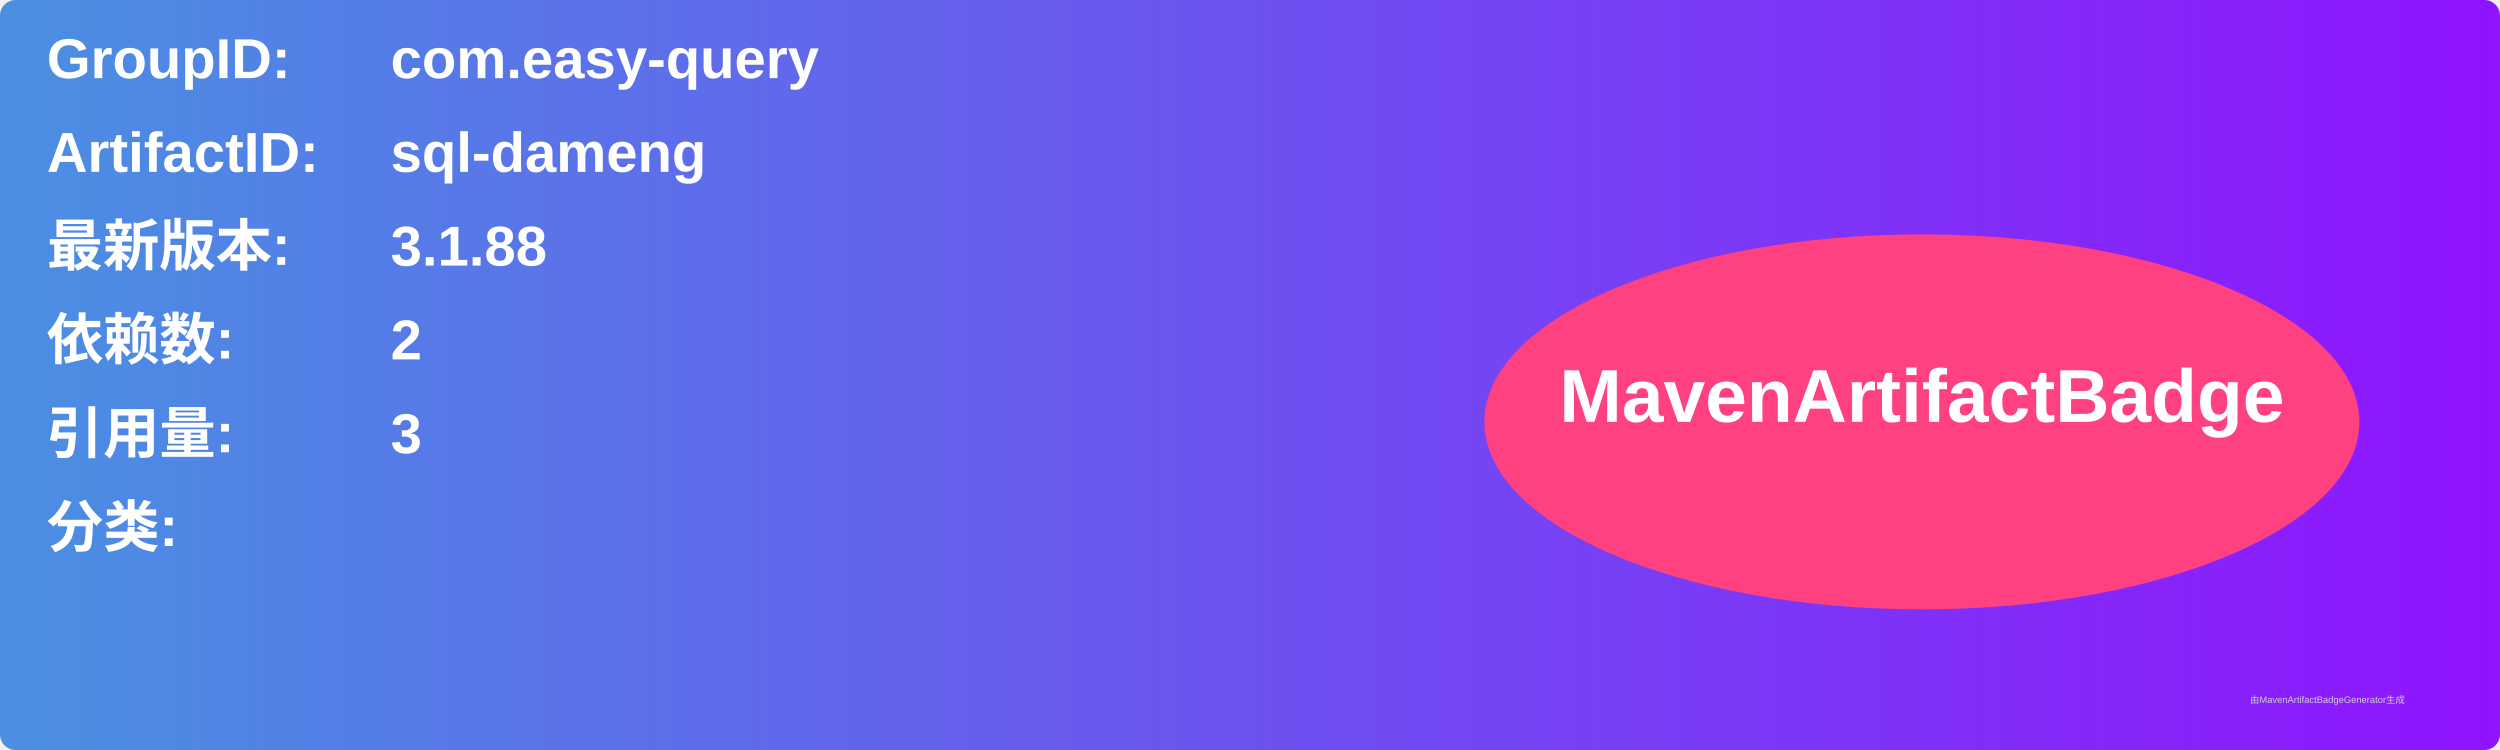
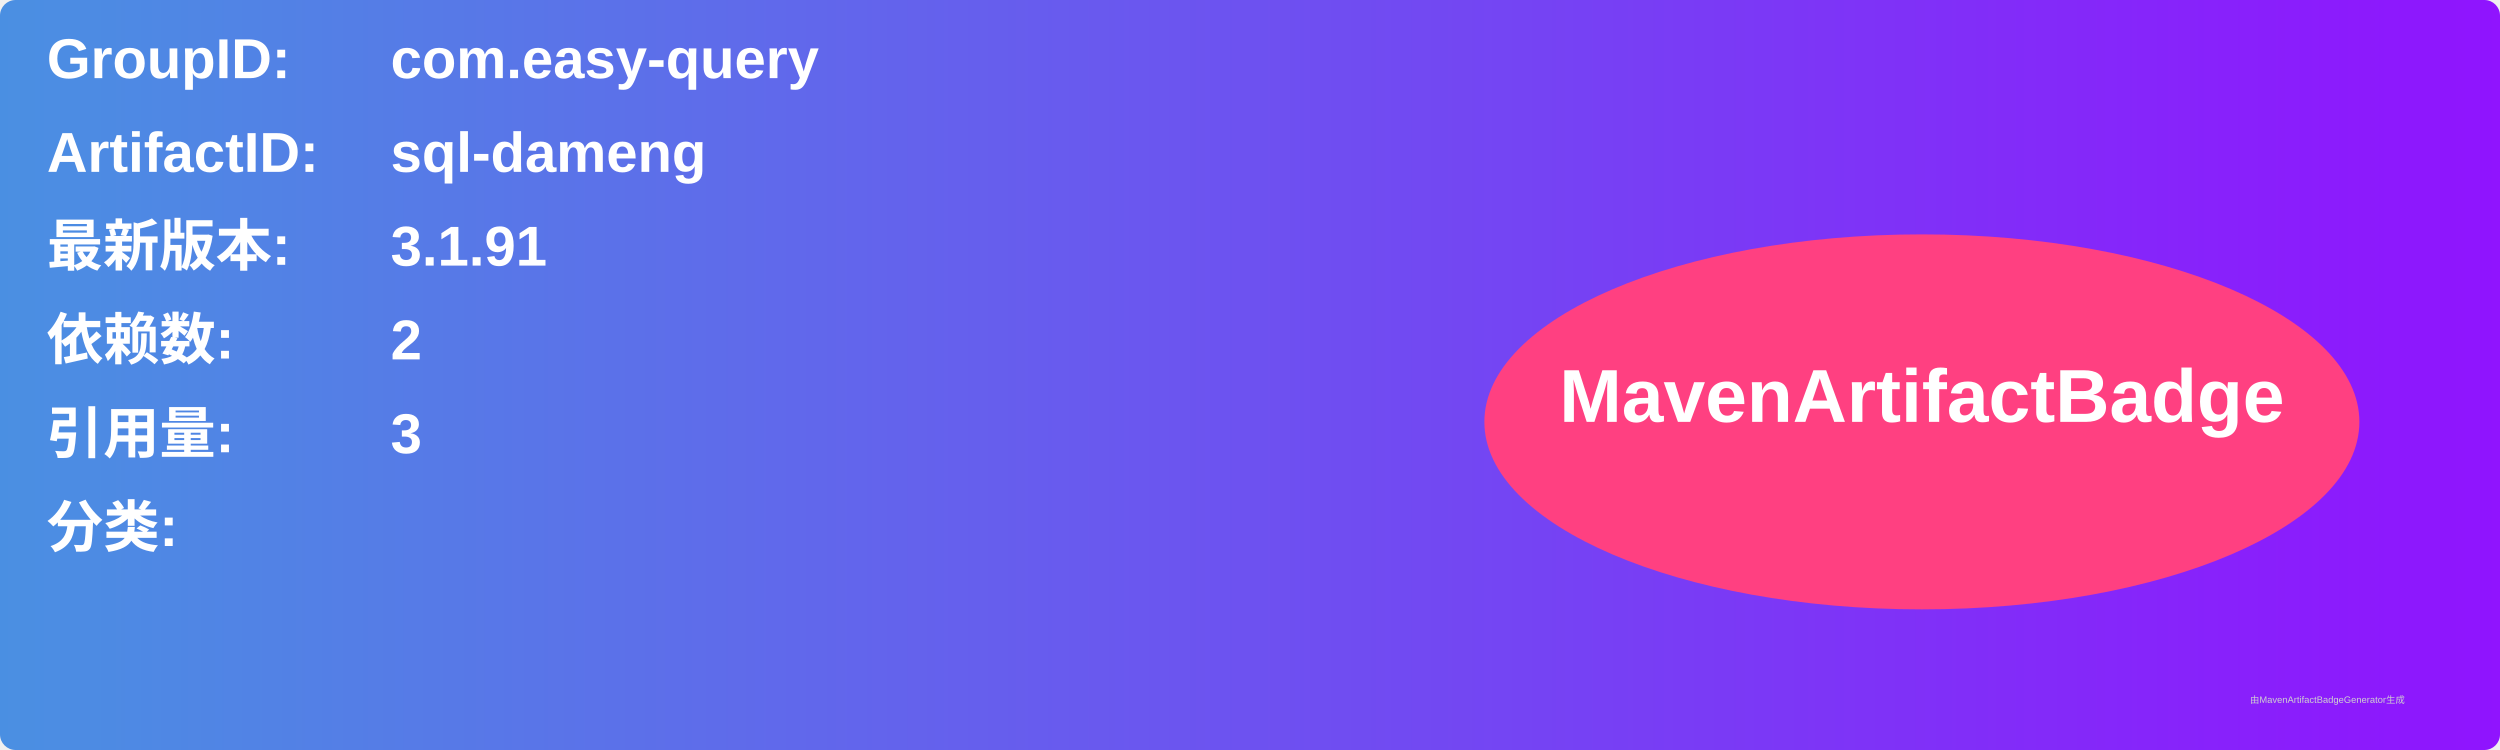
<svg xmlns="http://www.w3.org/2000/svg" width="800" height="240" viewBox="0 0 800 240">
  <linearGradient id="grad" x1="0%" y1="0%" x2="100%" y2="0%">
    <stop offset="0%" stop-color="#4a90e2" />
    <stop offset="100%" stop-color="#9013fe" />
  </linearGradient>
  <rect width="100%" height="100%" rx="5" ry="5" fill="url(#grad)" />
  <g transform="translate(15, 15)">
    <text x="0" y="10" font-family="Arial" font-size="18" fill="white" font-weight="bold" width="260">GroupID:</text>
    <text x="110" y="10" font-family="Arial" font-size="18" fill="white" font-weight="bold" width="460">com.easy-query</text>
    <text x="0" y="40" font-family="Arial" font-size="18" fill="white" font-weight="bold" width="260">ArtifactID:</text>
    <text x="110" y="40" font-family="Arial" font-size="18" fill="white" font-weight="bold" width="460">sql-dameng</text>
    <text x="0" y="70" font-family="Arial" font-size="18" fill="white" font-weight="bold">最新版本:</text>
    <text x="110" y="70" font-family="Arial" font-size="18" fill="white" font-weight="bold">
-       <tspan font-weight="bold">3.1.88</tspan>
+       <tspan font-weight="bold">3.1.91</tspan>
    </text>
    <text x="0" y="100" font-family="Arial" font-size="18" fill="white" font-weight="bold">依赖数: </text>
    <text x="110" y="100" font-family="Arial" font-size="18" fill="white">
      <tspan font-weight="bold">2</tspan>
    </text>
    <text x="0" y="130" font-family="Arial" font-size="18" fill="white" font-weight="bold">引用量: </text>
    <text x="110" y="130" font-family="Arial" font-size="18" fill="white">
      <tspan font-weight="bold">3</tspan>
    </text>
    <text x="0" y="160" font-family="Arial" font-size="18" fill="white" font-weight="bold">分类:</text>
    <text x="10" y="190" font-family="Arial" font-size="10" fill="white">
      <tspan font-weight="bold" />
    </text>
    <ellipse cx="600" cy="120" rx="140" ry="60" fill="#ff4081" />
    <text x="600" y="120" text-anchor="middle" font-family="Arial" font-size="24" fill="white" font-weight="bold">MavenArtifactBadge</text>
  </g>
  <text x="720" y="225" font-family="Arial" font-size="3" fill="#d0d0d0">由MavenArtifactBadgeGenerator生成</text>
</svg>
